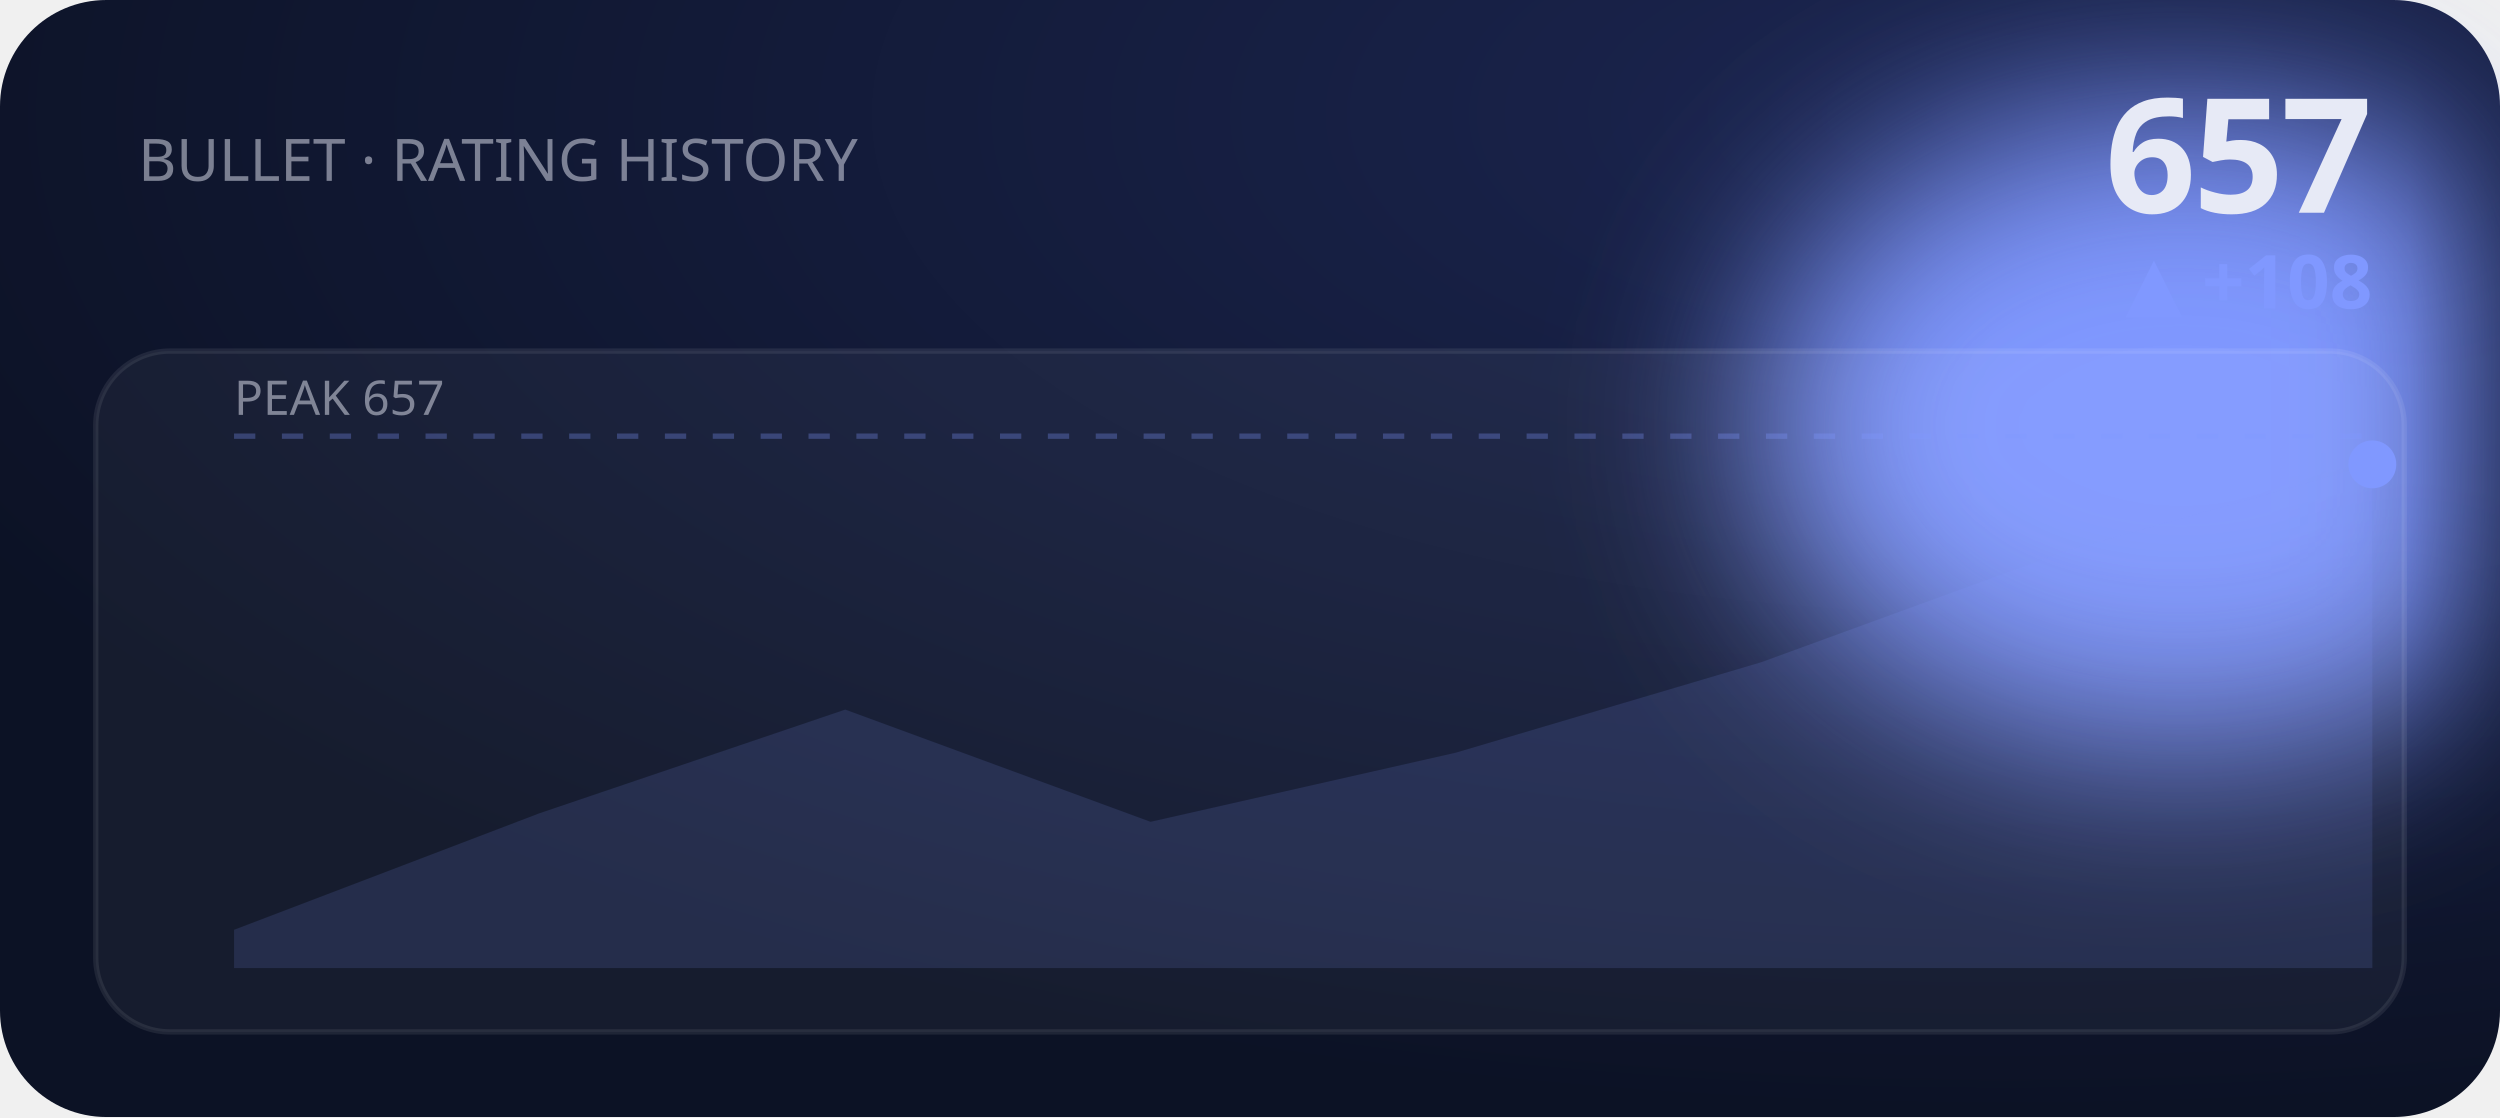
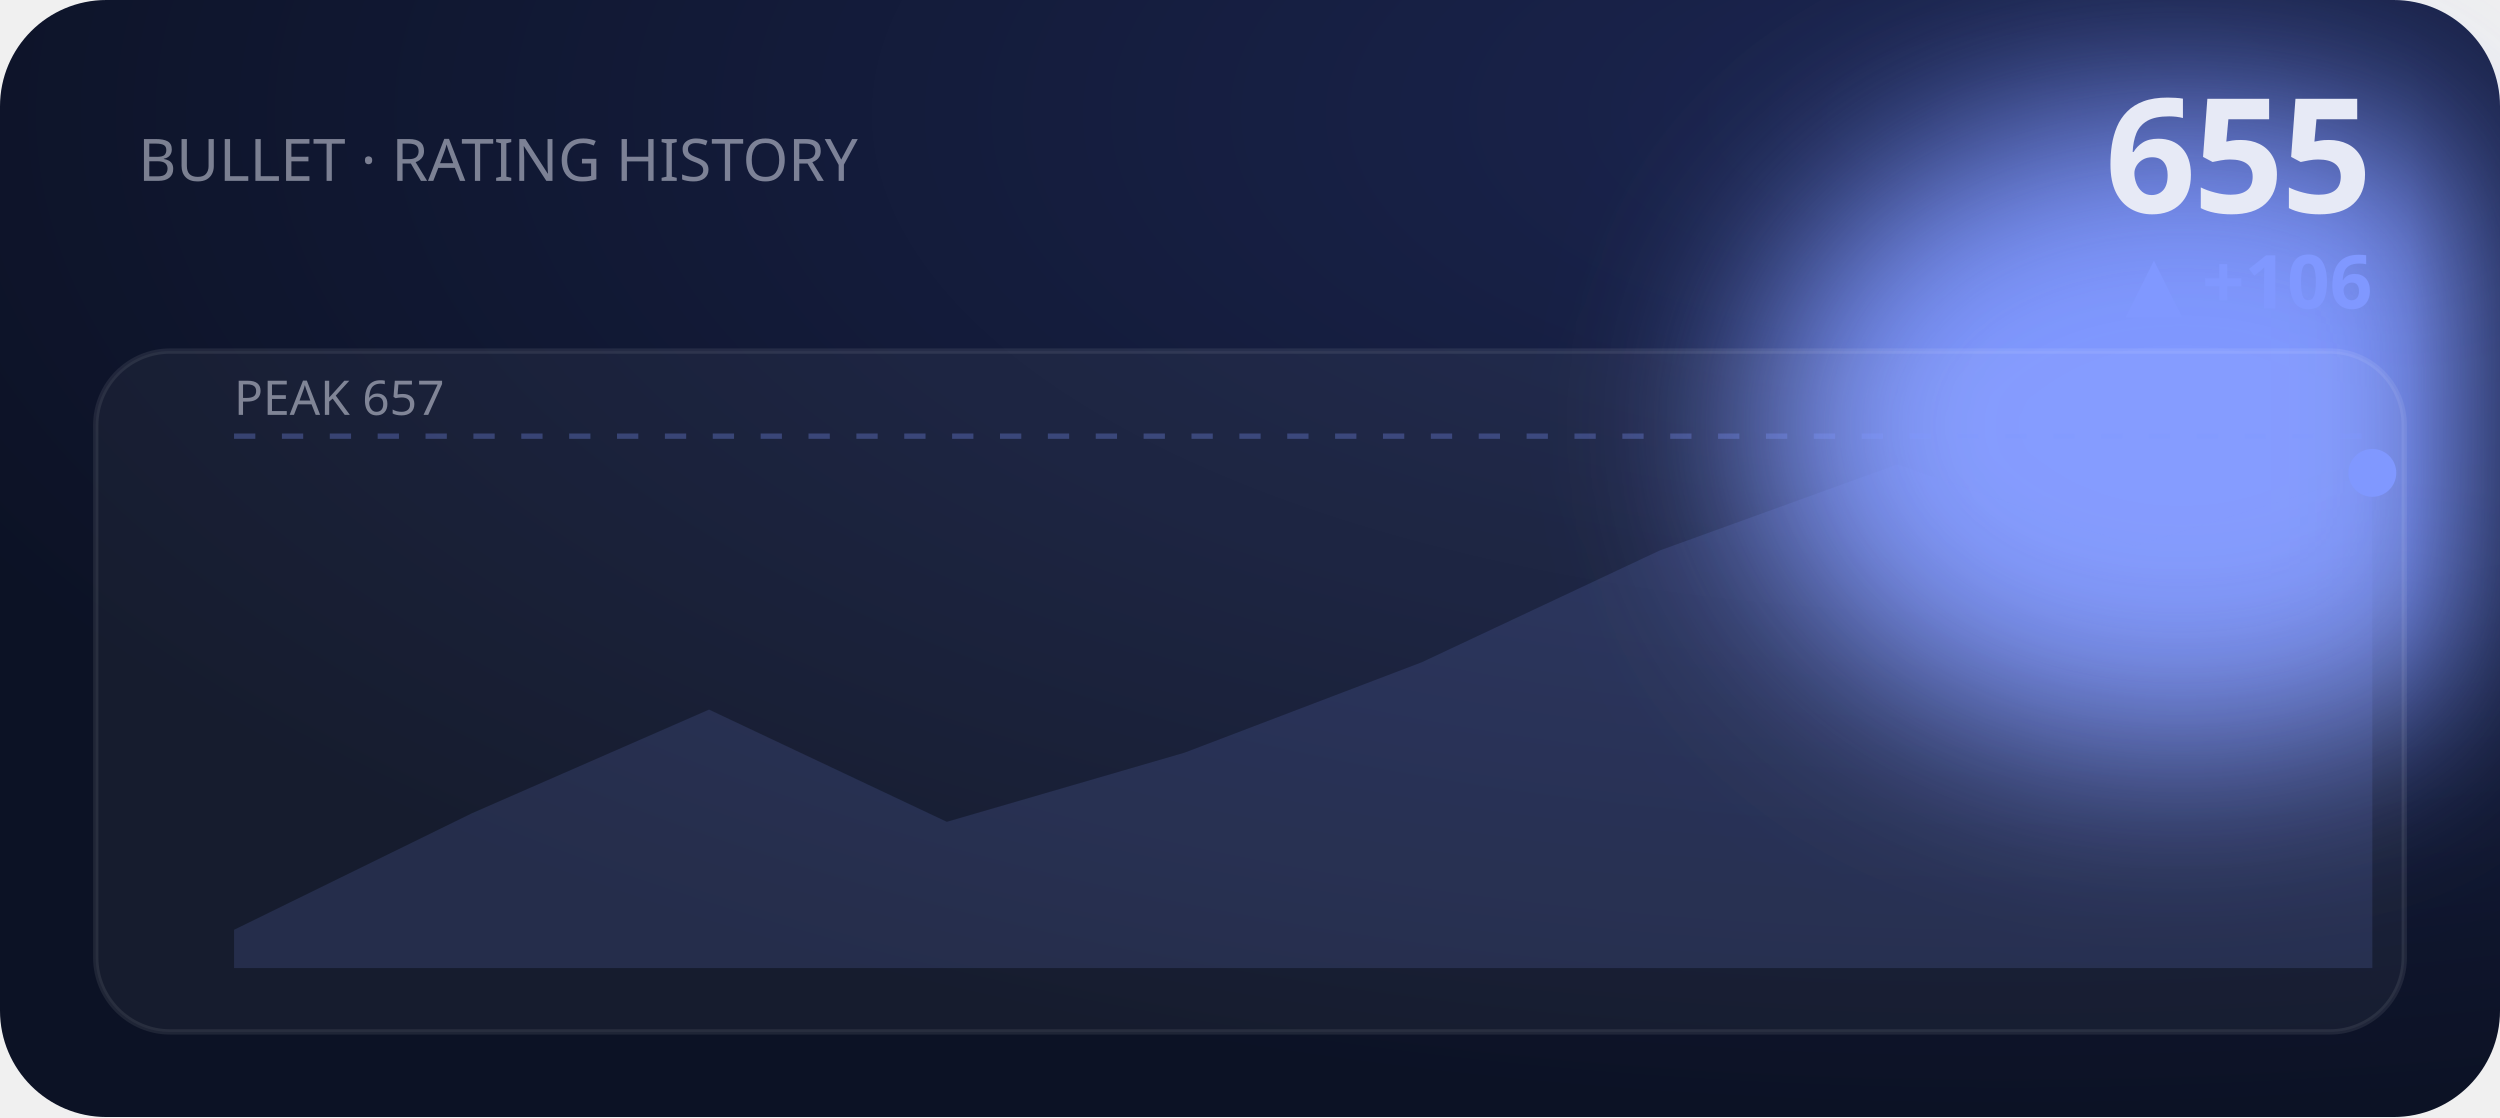
<svg xmlns="http://www.w3.org/2000/svg" viewBox="0 0 470 210" width="470" height="210" role="img" aria-label="BULLET rating history">
  <defs>
    <filter id="bE2" x="-60%" y="-60%" width="220%" height="220%">
      <feGaussianBlur stdDeviation="18" />
    </filter>
    <radialGradient id="gE2" cx="80%" cy="10%" r="90%">
      <stop offset="0" stop-color="#1b2550" />
      <stop offset="1" stop-color="#0c1225" />
    </radialGradient>
  </defs>
  <style>text{fill:#e7eaf6}.bg{fill:#0c1225}.acc{fill:#8098ff}.ln{stroke:#8098ff}.area{fill:#8098ff;opacity:.14}.peak{stroke:#8098ff;opacity:.3}.chip{fill:#8098ff;opacity:.14}.down{fill:#e0715a}.panel{fill:#fff;opacity:.045}.stroke{stroke:#fff;opacity:.08;fill:none}svg{font-family:'Space Grotesk',system-ui,sans-serif}.lbl{font-weight:600;font-size:11px;letter-spacing:.16em}.big{font-weight:700;font-size:34px;letter-spacing:-.02em}.mid{font-weight:600;font-size:14px}.mut{font-weight:500;font-size:11px;opacity:.5}.ser{font-family:'Instrument Serif',serif;font-weight:400;letter-spacing:0}.mono{font-family:'JetBrains Mono',monospace}.ln{fill:none;stroke-width:2.5;stroke-linecap:round;stroke-linejoin:round}.thin{stroke-width:1.6}.draw{stroke-dasharray:1200;stroke-dashoffset:1200;animation:draw 2.3s cubic-bezier(.6,.05,.2,1) forwards .25s}.dot{animation:pulse 2s ease-in-out infinite}.glow{animation:glow 3.4s ease-in-out infinite}.float{animation:float 6.5s ease-in-out infinite}.shim{animation:shim 3s ease-in-out infinite}@keyframes draw{to{stroke-dashoffset:0}}@keyframes pulse{0%,100%{r:4.5;opacity:1}50%{r:8;opacity:.45}}@keyframes glow{0%,100%{opacity:.14}50%{opacity:.34}}@keyframes float{0%,100%{transform:translateY(0)}50%{transform:translateY(-7px)}}@keyframes shim{0%,100%{opacity:.5}50%{opacity:1}}</style>
  <rect width="470" height="210" rx="20" fill="url(#gE2)" />
  <ellipse class="acc glow" cx="410" cy="80" rx="80" ry="60" filter="url(#bE2)" />
  <text class="mut" x="26" y="34">BULLET · RATING HISTORY</text>
-   <text class="big" x="446" y="40" text-anchor="end" style="font-size:30px">657</text>
-   <text class="acc mid" x="446" y="58" text-anchor="end">▲ +108</text>
+   <text class="big" x="446" y="40" text-anchor="end" style="font-size:30px">655</text>
+   <text class="acc mid" x="446" y="58" text-anchor="end">▲ +106</text>
  <rect class="panel" x="18" y="66" width="434" height="128" rx="14" />
  <rect class="stroke" x="18" y="66" width="434" height="128" rx="14" />
  <line class="peak" x1="44" y1="82" x2="446" y2="82" stroke-dasharray="4 5" />
  <text class="mut" x="44" y="78" style="font-size:9px">PEAK 657</text>
-   <polygon class="area" points="44.0,174.8 101.4,152.9 158.9,133.4 216.3,154.5 273.7,141.5 331.1,124.5 388.6,103.5 446.0,87.3 446.0,182 44.0,182" />
-   <polyline class="ln draw" points="44.0,174.8 101.4,152.9 158.9,133.4 216.3,154.5 273.7,141.5 331.1,124.5 388.6,103.5 446.0,87.3" />
-   <circle class="acc dot" cx="446.0" cy="87.3" r="4.5" />
+   <polygon class="area" points="44.0,174.8 88.7,152.9 133.3,133.4 178.0,154.5 222.7,141.5 267.3,124.5 312.0,103.5 356.7,87.3 401.3,102.6 446.0,88.9 446.0,182 44.0,182" />
+   <polyline class="ln draw" points="44.0,174.8 88.7,152.9 133.3,133.4 178.0,154.5 222.7,141.5 267.3,124.5 312.0,103.5 356.7,87.3 401.3,102.6 446.0,88.9" />
+   <circle class="acc dot" cx="446.0" cy="88.9" r="4.5" />
</svg>
